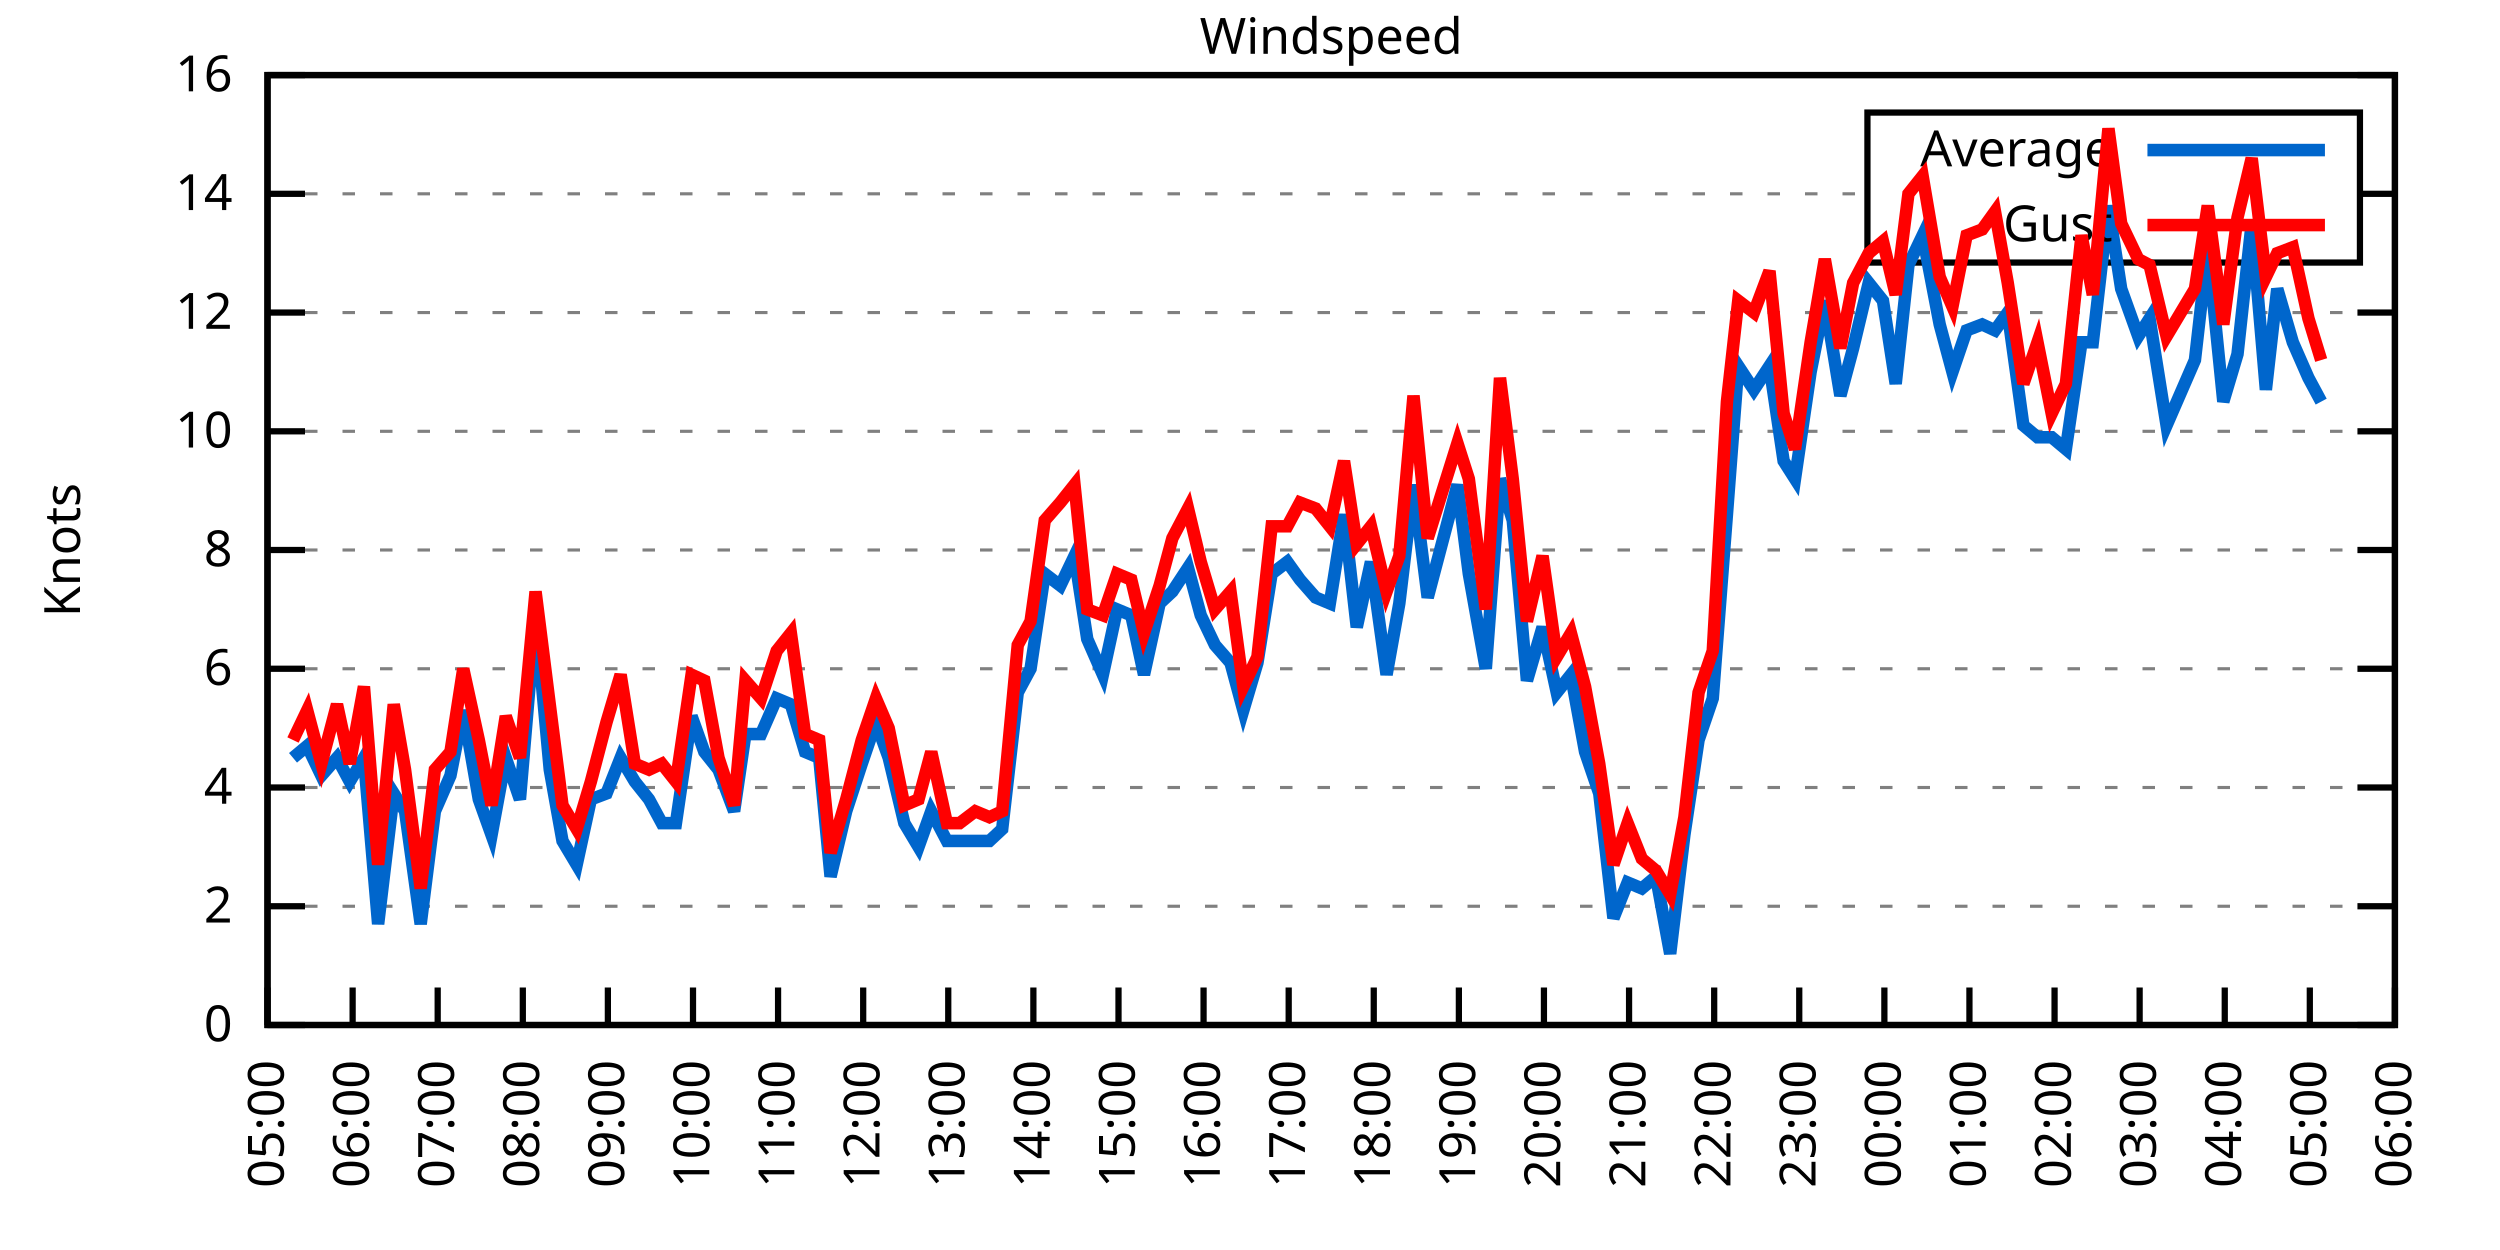
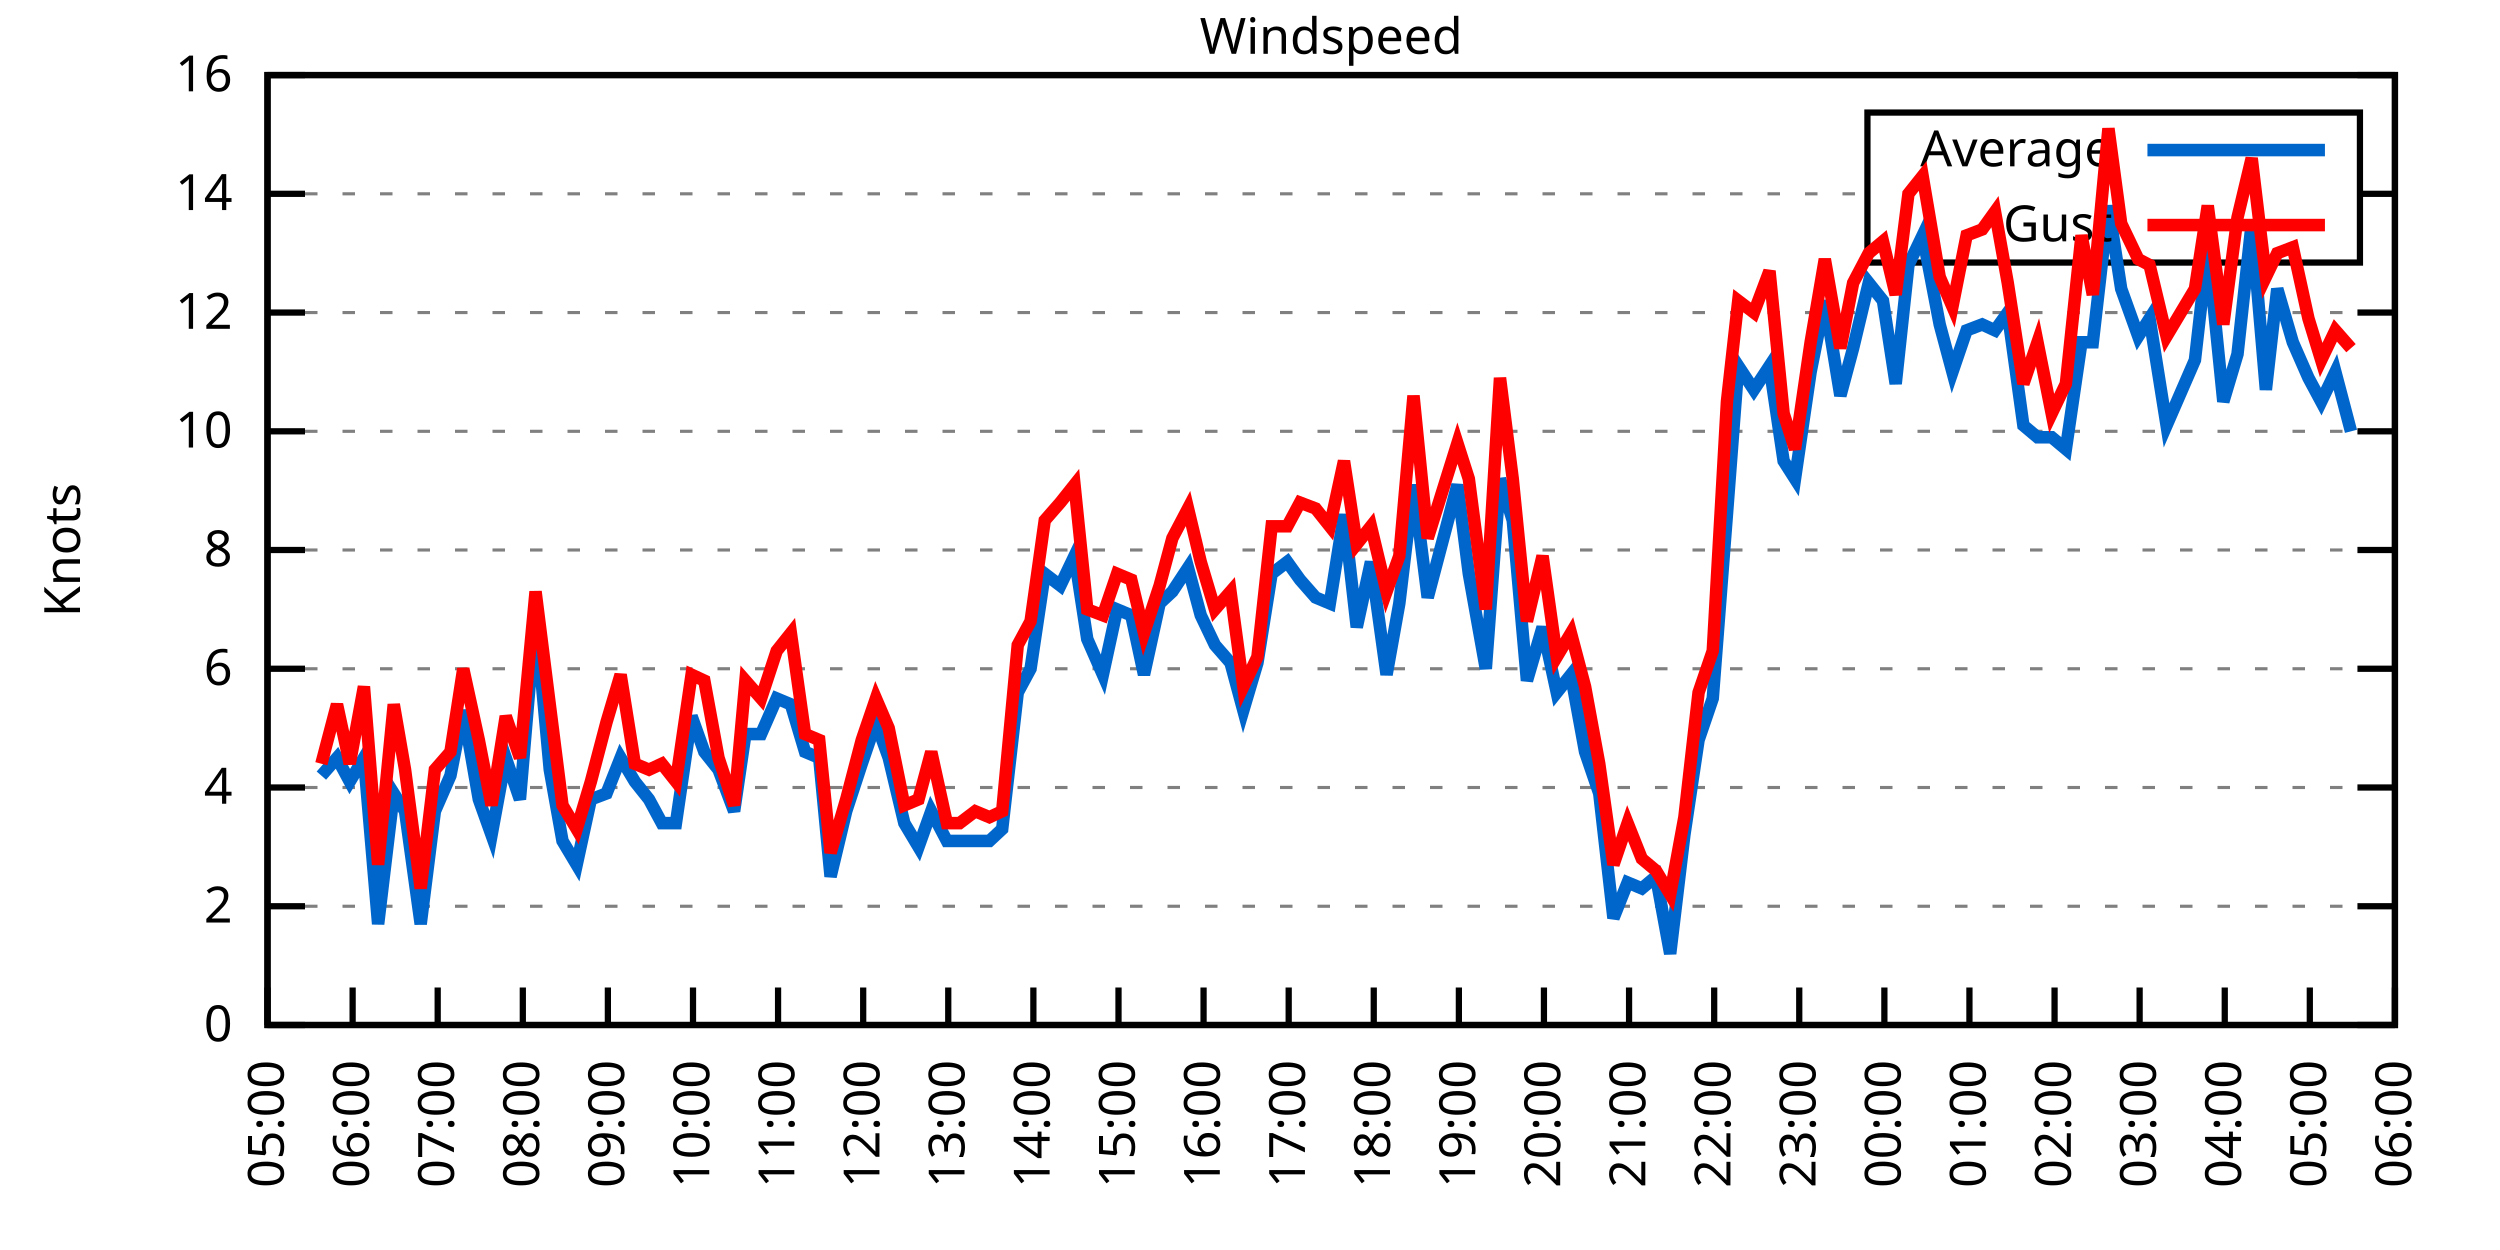
<svg xmlns="http://www.w3.org/2000/svg" xmlns:xlink="http://www.w3.org/1999/xlink" width="400" height="200" viewBox="0 0 400 200">
  <g id="gnuplot_canvas">
    <rect x="0" y="0" width="400" height="200" fill="none" />
    <defs>
      <circle id="gpDot" r="0.5" stroke-width="0.5" stroke="currentColor" />
      <path id="gpPt0" stroke-width="0.333" stroke="currentColor" d="M-1,0 h2 M0,-1 v2" />
      <path id="gpPt1" stroke-width="0.333" stroke="currentColor" d="M-1,-1 L1,1 M1,-1 L-1,1" />
      <path id="gpPt2" stroke-width="0.333" stroke="currentColor" d="M-1,0 L1,0 M0,-1 L0,1 M-1,-1 L1,1 M-1,1 L1,-1" />
      <rect id="gpPt3" stroke-width="0.333" stroke="currentColor" x="-1" y="-1" width="2" height="2" />
      <rect id="gpPt4" stroke-width="0.333" stroke="currentColor" fill="currentColor" x="-1" y="-1" width="2" height="2" />
      <circle id="gpPt5" stroke-width="0.333" stroke="currentColor" cx="0" cy="0" r="1" />
      <use xlink:href="#gpPt5" id="gpPt6" fill="currentColor" stroke="none" />
      <path id="gpPt7" stroke-width="0.333" stroke="currentColor" d="M0,-1.33 L-1.33,0.67 L1.33,0.67 z" />
      <use xlink:href="#gpPt7" id="gpPt8" fill="currentColor" stroke="none" />
      <use xlink:href="#gpPt7" id="gpPt9" stroke="currentColor" transform="rotate(180)" />
      <use xlink:href="#gpPt9" id="gpPt10" fill="currentColor" stroke="none" />
      <use xlink:href="#gpPt3" id="gpPt11" stroke="currentColor" transform="rotate(45)" />
      <use xlink:href="#gpPt11" id="gpPt12" fill="currentColor" stroke="none" />
      <path id="gpPt13" stroke-width="0.333" stroke="currentColor" d="M0,1.330 L1.265,0.411 L0.782,-1.067 L-0.782,-1.076 L-1.265,0.411 z" />
      <use xlink:href="#gpPt13" id="gpPt14" fill="currentColor" stroke="none" />
      <filter id="textbox" filterUnits="objectBoundingBox" x="0" y="0" height="1" width="1">
        <feFlood flood-color="white" flood-opacity="1" result="bgnd" />
        <feComposite in="SourceGraphic" in2="bgnd" operator="atop" />
      </filter>
      <filter id="greybox" filterUnits="objectBoundingBox" x="0" y="0" height="1" width="1">
        <feFlood flood-color="lightgrey" flood-opacity="1" result="grey" />
        <feComposite in="SourceGraphic" in2="grey" operator="atop" />
      </filter>
    </defs>
    <g fill="none" color="white" stroke="currentColor" stroke-width="1.00" stroke-linecap="butt" stroke-linejoin="miter">
</g>
    <g fill="none" color="black" stroke="currentColor" stroke-width="1.00" stroke-linecap="butt" stroke-linejoin="miter">
      <g stroke="none" shape-rendering="crispEdges">
        <polygon fill="rgb(255, 255, 255)" points="42.80,164.00 383.18,164.00 383.18,12.02 42.80,12.02 " />
      </g>
    </g>
    <g fill="none" color="black" stroke="currentColor" stroke-width="1.00" stroke-linecap="butt" stroke-linejoin="miter">
</g>
    <g fill="none" color="black" stroke="black" stroke-width="0.50" stroke-linecap="butt" stroke-linejoin="miter">
</g>
    <g fill="none" color="gray" stroke="currentColor" stroke-width="0.50" stroke-linecap="butt" stroke-linejoin="miter">
      <path stroke="gray" stroke-dasharray="2,4" class="gridline" d="M42.80,164.00 L383.19,164.00  " />
    </g>
    <g fill="none" color="gray" stroke="gray" stroke-width="1.00" stroke-linecap="butt" stroke-linejoin="miter">
</g>
    <g fill="none" color="black" stroke="currentColor" stroke-width="1.00" stroke-linecap="butt" stroke-linejoin="miter">
      <path stroke="black" d="M42.80,164.00 L48.80,164.00 M383.19,164.00 L377.19,164.00  " />
      <g transform="translate(37.20,166.60)" stroke="none" fill="black" font-family="Sans" font-size="8.00" text-anchor="end">
        <text>
          <tspan font-family="Sans"> 0</tspan>
        </text>
      </g>
    </g>
    <g fill="none" color="black" stroke="currentColor" stroke-width="1.00" stroke-linecap="butt" stroke-linejoin="miter">
</g>
    <g fill="none" color="black" stroke="black" stroke-width="0.50" stroke-linecap="butt" stroke-linejoin="miter">
</g>
    <g fill="none" color="gray" stroke="currentColor" stroke-width="0.50" stroke-linecap="butt" stroke-linejoin="miter">
      <path stroke="gray" stroke-dasharray="2,4" class="gridline" d="M42.80,145.00 L383.19,145.00  " />
    </g>
    <g fill="none" color="gray" stroke="gray" stroke-width="1.00" stroke-linecap="butt" stroke-linejoin="miter">
</g>
    <g fill="none" color="black" stroke="currentColor" stroke-width="1.00" stroke-linecap="butt" stroke-linejoin="miter">
      <path stroke="black" d="M42.80,145.00 L48.80,145.00 M383.19,145.00 L377.19,145.00  " />
      <g transform="translate(37.20,147.60)" stroke="none" fill="black" font-family="Sans" font-size="8.00" text-anchor="end">
        <text>
          <tspan font-family="Sans"> 2</tspan>
        </text>
      </g>
    </g>
    <g fill="none" color="black" stroke="currentColor" stroke-width="1.00" stroke-linecap="butt" stroke-linejoin="miter">
</g>
    <g fill="none" color="black" stroke="black" stroke-width="0.50" stroke-linecap="butt" stroke-linejoin="miter">
</g>
    <g fill="none" color="gray" stroke="currentColor" stroke-width="0.50" stroke-linecap="butt" stroke-linejoin="miter">
      <path stroke="gray" stroke-dasharray="2,4" class="gridline" d="M42.80,126.00 L383.19,126.00  " />
    </g>
    <g fill="none" color="gray" stroke="gray" stroke-width="1.00" stroke-linecap="butt" stroke-linejoin="miter">
</g>
    <g fill="none" color="black" stroke="currentColor" stroke-width="1.00" stroke-linecap="butt" stroke-linejoin="miter">
      <path stroke="black" d="M42.80,126.00 L48.80,126.00 M383.19,126.00 L377.19,126.00  " />
      <g transform="translate(37.20,128.60)" stroke="none" fill="black" font-family="Sans" font-size="8.00" text-anchor="end">
        <text>
          <tspan font-family="Sans"> 4</tspan>
        </text>
      </g>
    </g>
    <g fill="none" color="black" stroke="currentColor" stroke-width="1.00" stroke-linecap="butt" stroke-linejoin="miter">
</g>
    <g fill="none" color="black" stroke="black" stroke-width="0.50" stroke-linecap="butt" stroke-linejoin="miter">
</g>
    <g fill="none" color="gray" stroke="currentColor" stroke-width="0.50" stroke-linecap="butt" stroke-linejoin="miter">
      <path stroke="gray" stroke-dasharray="2,4" class="gridline" d="M42.80,107.00 L383.19,107.00  " />
    </g>
    <g fill="none" color="gray" stroke="gray" stroke-width="1.00" stroke-linecap="butt" stroke-linejoin="miter">
</g>
    <g fill="none" color="black" stroke="currentColor" stroke-width="1.00" stroke-linecap="butt" stroke-linejoin="miter">
      <path stroke="black" d="M42.80,107.00 L48.80,107.00 M383.19,107.00 L377.19,107.00  " />
      <g transform="translate(37.20,109.60)" stroke="none" fill="black" font-family="Sans" font-size="8.00" text-anchor="end">
        <text>
          <tspan font-family="Sans"> 6</tspan>
        </text>
      </g>
    </g>
    <g fill="none" color="black" stroke="currentColor" stroke-width="1.00" stroke-linecap="butt" stroke-linejoin="miter">
</g>
    <g fill="none" color="black" stroke="black" stroke-width="0.50" stroke-linecap="butt" stroke-linejoin="miter">
</g>
    <g fill="none" color="gray" stroke="currentColor" stroke-width="0.50" stroke-linecap="butt" stroke-linejoin="miter">
      <path stroke="gray" stroke-dasharray="2,4" class="gridline" d="M42.80,88.00 L383.19,88.00  " />
    </g>
    <g fill="none" color="gray" stroke="gray" stroke-width="1.00" stroke-linecap="butt" stroke-linejoin="miter">
</g>
    <g fill="none" color="black" stroke="currentColor" stroke-width="1.00" stroke-linecap="butt" stroke-linejoin="miter">
      <path stroke="black" d="M42.80,88.00 L48.80,88.00 M383.19,88.00 L377.19,88.00  " />
      <g transform="translate(37.20,90.60)" stroke="none" fill="black" font-family="Sans" font-size="8.00" text-anchor="end">
        <text>
          <tspan font-family="Sans"> 8</tspan>
        </text>
      </g>
    </g>
    <g fill="none" color="black" stroke="currentColor" stroke-width="1.00" stroke-linecap="butt" stroke-linejoin="miter">
</g>
    <g fill="none" color="black" stroke="black" stroke-width="0.50" stroke-linecap="butt" stroke-linejoin="miter">
</g>
    <g fill="none" color="gray" stroke="currentColor" stroke-width="0.50" stroke-linecap="butt" stroke-linejoin="miter">
      <path stroke="gray" stroke-dasharray="2,4" class="gridline" d="M42.80,69.01 L383.19,69.01  " />
    </g>
    <g fill="none" color="gray" stroke="gray" stroke-width="1.00" stroke-linecap="butt" stroke-linejoin="miter">
</g>
    <g fill="none" color="black" stroke="currentColor" stroke-width="1.00" stroke-linecap="butt" stroke-linejoin="miter">
      <path stroke="black" d="M42.80,69.01 L48.80,69.01 M383.19,69.01 L377.19,69.01  " />
      <g transform="translate(37.20,71.61)" stroke="none" fill="black" font-family="Sans" font-size="8.00" text-anchor="end">
        <text>
          <tspan font-family="Sans"> 10</tspan>
        </text>
      </g>
    </g>
    <g fill="none" color="black" stroke="currentColor" stroke-width="1.00" stroke-linecap="butt" stroke-linejoin="miter">
</g>
    <g fill="none" color="black" stroke="black" stroke-width="0.50" stroke-linecap="butt" stroke-linejoin="miter">
</g>
    <g fill="none" color="gray" stroke="currentColor" stroke-width="0.50" stroke-linecap="butt" stroke-linejoin="miter">
      <path stroke="gray" stroke-dasharray="2,4" class="gridline" d="M42.80,50.01 L383.19,50.01  " />
    </g>
    <g fill="none" color="gray" stroke="gray" stroke-width="1.00" stroke-linecap="butt" stroke-linejoin="miter">
</g>
    <g fill="none" color="black" stroke="currentColor" stroke-width="1.00" stroke-linecap="butt" stroke-linejoin="miter">
      <path stroke="black" d="M42.80,50.01 L48.80,50.01 M383.19,50.01 L377.19,50.01  " />
      <g transform="translate(37.20,52.61)" stroke="none" fill="black" font-family="Sans" font-size="8.00" text-anchor="end">
        <text>
          <tspan font-family="Sans"> 12</tspan>
        </text>
      </g>
    </g>
    <g fill="none" color="black" stroke="currentColor" stroke-width="1.00" stroke-linecap="butt" stroke-linejoin="miter">
</g>
    <g fill="none" color="black" stroke="black" stroke-width="0.50" stroke-linecap="butt" stroke-linejoin="miter">
</g>
    <g fill="none" color="gray" stroke="currentColor" stroke-width="0.50" stroke-linecap="butt" stroke-linejoin="miter">
      <path stroke="gray" stroke-dasharray="2,4" class="gridline" d="M42.80,31.01 L298.79,31.01 M377.59,31.01 L383.19,31.01  " />
    </g>
    <g fill="none" color="gray" stroke="gray" stroke-width="1.00" stroke-linecap="butt" stroke-linejoin="miter">
</g>
    <g fill="none" color="black" stroke="currentColor" stroke-width="1.00" stroke-linecap="butt" stroke-linejoin="miter">
      <path stroke="black" d="M42.80,31.01 L48.80,31.01 M383.19,31.01 L377.19,31.01  " />
      <g transform="translate(37.20,33.61)" stroke="none" fill="black" font-family="Sans" font-size="8.00" text-anchor="end">
        <text>
          <tspan font-family="Sans"> 14</tspan>
        </text>
      </g>
    </g>
    <g fill="none" color="black" stroke="currentColor" stroke-width="1.00" stroke-linecap="butt" stroke-linejoin="miter">
</g>
    <g fill="none" color="black" stroke="black" stroke-width="0.50" stroke-linecap="butt" stroke-linejoin="miter">
</g>
    <g fill="none" color="gray" stroke="currentColor" stroke-width="0.50" stroke-linecap="butt" stroke-linejoin="miter">
      <path stroke="gray" stroke-dasharray="2,4" class="gridline" d="M42.80,12.01 L383.19,12.01  " />
    </g>
    <g fill="none" color="gray" stroke="gray" stroke-width="1.00" stroke-linecap="butt" stroke-linejoin="miter">
</g>
    <g fill="none" color="black" stroke="currentColor" stroke-width="1.00" stroke-linecap="butt" stroke-linejoin="miter">
      <path stroke="black" d="M42.80,12.01 L48.80,12.01 M383.19,12.01 L377.19,12.01  " />
      <g transform="translate(37.20,14.61)" stroke="none" fill="black" font-family="Sans" font-size="8.00" text-anchor="end">
        <text>
          <tspan font-family="Sans"> 16</tspan>
        </text>
      </g>
    </g>
    <g fill="none" color="black" stroke="currentColor" stroke-width="1.00" stroke-linecap="butt" stroke-linejoin="miter">
      <path stroke="black" d="M42.80,164.00 L42.80,158.00  " />
      <g transform="translate(45.40,169.60) rotate(270.00)" stroke="none" fill="black" font-family="Sans" font-size="8.00" text-anchor="end">
        <text>
          <tspan font-family="Sans">05:00</tspan>
        </text>
      </g>
    </g>
    <g fill="none" color="black" stroke="currentColor" stroke-width="1.00" stroke-linecap="butt" stroke-linejoin="miter">
      <path stroke="black" d="M56.42,164.00 L56.42,158.00  " />
      <g transform="translate(59.02,169.60) rotate(270.00)" stroke="none" fill="black" font-family="Sans" font-size="8.00" text-anchor="end">
        <text>
          <tspan font-family="Sans">06:00</tspan>
        </text>
      </g>
    </g>
    <g fill="none" color="black" stroke="currentColor" stroke-width="1.00" stroke-linecap="butt" stroke-linejoin="miter">
      <path stroke="black" d="M70.03,164.00 L70.03,158.00  " />
      <g transform="translate(72.63,169.60) rotate(270.00)" stroke="none" fill="black" font-family="Sans" font-size="8.00" text-anchor="end">
        <text>
          <tspan font-family="Sans">07:00</tspan>
        </text>
      </g>
    </g>
    <g fill="none" color="black" stroke="currentColor" stroke-width="1.00" stroke-linecap="butt" stroke-linejoin="miter">
      <path stroke="black" d="M83.65,164.00 L83.65,158.00  " />
      <g transform="translate(86.25,169.60) rotate(270.00)" stroke="none" fill="black" font-family="Sans" font-size="8.00" text-anchor="end">
        <text>
          <tspan font-family="Sans">08:00</tspan>
        </text>
      </g>
    </g>
    <g fill="none" color="black" stroke="currentColor" stroke-width="1.00" stroke-linecap="butt" stroke-linejoin="miter">
      <path stroke="black" d="M97.26,164.00 L97.26,158.00  " />
      <g transform="translate(99.86,169.60) rotate(270.00)" stroke="none" fill="black" font-family="Sans" font-size="8.00" text-anchor="end">
        <text>
          <tspan font-family="Sans">09:00</tspan>
        </text>
      </g>
    </g>
    <g fill="none" color="black" stroke="currentColor" stroke-width="1.00" stroke-linecap="butt" stroke-linejoin="miter">
      <path stroke="black" d="M110.88,164.00 L110.88,158.00  " />
      <g transform="translate(113.48,169.60) rotate(270.00)" stroke="none" fill="black" font-family="Sans" font-size="8.00" text-anchor="end">
        <text>
          <tspan font-family="Sans">10:00</tspan>
        </text>
      </g>
    </g>
    <g fill="none" color="black" stroke="currentColor" stroke-width="1.00" stroke-linecap="butt" stroke-linejoin="miter">
      <path stroke="black" d="M124.49,164.00 L124.49,158.00  " />
      <g transform="translate(127.09,169.60) rotate(270.00)" stroke="none" fill="black" font-family="Sans" font-size="8.00" text-anchor="end">
        <text>
          <tspan font-family="Sans">11:00</tspan>
        </text>
      </g>
    </g>
    <g fill="none" color="black" stroke="currentColor" stroke-width="1.00" stroke-linecap="butt" stroke-linejoin="miter">
      <path stroke="black" d="M138.11,164.00 L138.11,158.00  " />
      <g transform="translate(140.71,169.60) rotate(270.00)" stroke="none" fill="black" font-family="Sans" font-size="8.00" text-anchor="end">
        <text>
          <tspan font-family="Sans">12:00</tspan>
        </text>
      </g>
    </g>
    <g fill="none" color="black" stroke="currentColor" stroke-width="1.00" stroke-linecap="butt" stroke-linejoin="miter">
      <path stroke="black" d="M151.72,164.00 L151.72,158.00  " />
      <g transform="translate(154.32,169.60) rotate(270.00)" stroke="none" fill="black" font-family="Sans" font-size="8.00" text-anchor="end">
        <text>
          <tspan font-family="Sans">13:00</tspan>
        </text>
      </g>
    </g>
    <g fill="none" color="black" stroke="currentColor" stroke-width="1.00" stroke-linecap="butt" stroke-linejoin="miter">
      <path stroke="black" d="M165.34,164.00 L165.34,158.00  " />
      <g transform="translate(167.94,169.60) rotate(270.00)" stroke="none" fill="black" font-family="Sans" font-size="8.00" text-anchor="end">
        <text>
          <tspan font-family="Sans">14:00</tspan>
        </text>
      </g>
    </g>
    <g fill="none" color="black" stroke="currentColor" stroke-width="1.00" stroke-linecap="butt" stroke-linejoin="miter">
      <path stroke="black" d="M178.96,164.00 L178.96,158.00  " />
      <g transform="translate(181.56,169.60) rotate(270.00)" stroke="none" fill="black" font-family="Sans" font-size="8.00" text-anchor="end">
        <text>
          <tspan font-family="Sans">15:00</tspan>
        </text>
      </g>
    </g>
    <g fill="none" color="black" stroke="currentColor" stroke-width="1.00" stroke-linecap="butt" stroke-linejoin="miter">
      <path stroke="black" d="M192.57,164.00 L192.57,158.00  " />
      <g transform="translate(195.17,169.60) rotate(270.00)" stroke="none" fill="black" font-family="Sans" font-size="8.00" text-anchor="end">
        <text>
          <tspan font-family="Sans">16:00</tspan>
        </text>
      </g>
    </g>
    <g fill="none" color="black" stroke="currentColor" stroke-width="1.00" stroke-linecap="butt" stroke-linejoin="miter">
      <path stroke="black" d="M206.19,164.00 L206.19,158.00  " />
      <g transform="translate(208.79,169.60) rotate(270.00)" stroke="none" fill="black" font-family="Sans" font-size="8.00" text-anchor="end">
        <text>
          <tspan font-family="Sans">17:00</tspan>
        </text>
      </g>
    </g>
    <g fill="none" color="black" stroke="currentColor" stroke-width="1.00" stroke-linecap="butt" stroke-linejoin="miter">
      <path stroke="black" d="M219.80,164.00 L219.80,158.00  " />
      <g transform="translate(222.40,169.60) rotate(270.00)" stroke="none" fill="black" font-family="Sans" font-size="8.00" text-anchor="end">
        <text>
          <tspan font-family="Sans">18:00</tspan>
        </text>
      </g>
    </g>
    <g fill="none" color="black" stroke="currentColor" stroke-width="1.00" stroke-linecap="butt" stroke-linejoin="miter">
      <path stroke="black" d="M233.42,164.00 L233.42,158.00  " />
      <g transform="translate(236.02,169.60) rotate(270.00)" stroke="none" fill="black" font-family="Sans" font-size="8.00" text-anchor="end">
        <text>
          <tspan font-family="Sans">19:00</tspan>
        </text>
      </g>
    </g>
    <g fill="none" color="black" stroke="currentColor" stroke-width="1.00" stroke-linecap="butt" stroke-linejoin="miter">
      <path stroke="black" d="M247.03,164.00 L247.03,158.00  " />
      <g transform="translate(249.63,169.60) rotate(270.00)" stroke="none" fill="black" font-family="Sans" font-size="8.00" text-anchor="end">
        <text>
          <tspan font-family="Sans">20:00</tspan>
        </text>
      </g>
    </g>
    <g fill="none" color="black" stroke="currentColor" stroke-width="1.00" stroke-linecap="butt" stroke-linejoin="miter">
      <path stroke="black" d="M260.65,164.00 L260.65,158.00  " />
      <g transform="translate(263.25,169.60) rotate(270.00)" stroke="none" fill="black" font-family="Sans" font-size="8.00" text-anchor="end">
        <text>
          <tspan font-family="Sans">21:00</tspan>
        </text>
      </g>
    </g>
    <g fill="none" color="black" stroke="currentColor" stroke-width="1.00" stroke-linecap="butt" stroke-linejoin="miter">
      <path stroke="black" d="M274.27,164.00 L274.27,158.00  " />
      <g transform="translate(276.87,169.60) rotate(270.00)" stroke="none" fill="black" font-family="Sans" font-size="8.00" text-anchor="end">
        <text>
          <tspan font-family="Sans">22:00</tspan>
        </text>
      </g>
    </g>
    <g fill="none" color="black" stroke="currentColor" stroke-width="1.00" stroke-linecap="butt" stroke-linejoin="miter">
      <path stroke="black" d="M287.88,164.00 L287.88,158.00  " />
      <g transform="translate(290.48,169.60) rotate(270.00)" stroke="none" fill="black" font-family="Sans" font-size="8.00" text-anchor="end">
        <text>
          <tspan font-family="Sans">23:00</tspan>
        </text>
      </g>
    </g>
    <g fill="none" color="black" stroke="currentColor" stroke-width="1.00" stroke-linecap="butt" stroke-linejoin="miter">
      <path stroke="black" d="M301.50,164.00 L301.50,158.00  " />
      <g transform="translate(304.10,169.60) rotate(270.00)" stroke="none" fill="black" font-family="Sans" font-size="8.00" text-anchor="end">
        <text>
          <tspan font-family="Sans">00:00</tspan>
        </text>
      </g>
    </g>
    <g fill="none" color="black" stroke="currentColor" stroke-width="1.00" stroke-linecap="butt" stroke-linejoin="miter">
      <path stroke="black" d="M315.11,164.00 L315.11,158.00  " />
      <g transform="translate(317.71,169.60) rotate(270.00)" stroke="none" fill="black" font-family="Sans" font-size="8.00" text-anchor="end">
        <text>
          <tspan font-family="Sans">01:00</tspan>
        </text>
      </g>
    </g>
    <g fill="none" color="black" stroke="currentColor" stroke-width="1.00" stroke-linecap="butt" stroke-linejoin="miter">
      <path stroke="black" d="M328.73,164.00 L328.73,158.00  " />
      <g transform="translate(331.33,169.60) rotate(270.00)" stroke="none" fill="black" font-family="Sans" font-size="8.00" text-anchor="end">
        <text>
          <tspan font-family="Sans">02:00</tspan>
        </text>
      </g>
    </g>
    <g fill="none" color="black" stroke="currentColor" stroke-width="1.00" stroke-linecap="butt" stroke-linejoin="miter">
      <path stroke="black" d="M342.34,164.00 L342.34,158.00  " />
      <g transform="translate(344.94,169.60) rotate(270.00)" stroke="none" fill="black" font-family="Sans" font-size="8.00" text-anchor="end">
        <text>
          <tspan font-family="Sans">03:00</tspan>
        </text>
      </g>
    </g>
    <g fill="none" color="black" stroke="currentColor" stroke-width="1.00" stroke-linecap="butt" stroke-linejoin="miter">
      <path stroke="black" d="M355.96,164.00 L355.96,158.00  " />
      <g transform="translate(358.56,169.60) rotate(270.00)" stroke="none" fill="black" font-family="Sans" font-size="8.00" text-anchor="end">
        <text>
          <tspan font-family="Sans">04:00</tspan>
        </text>
      </g>
    </g>
    <g fill="none" color="black" stroke="currentColor" stroke-width="1.00" stroke-linecap="butt" stroke-linejoin="miter">
      <path stroke="black" d="M369.57,164.00 L369.57,158.00  " />
      <g transform="translate(372.17,169.60) rotate(270.00)" stroke="none" fill="black" font-family="Sans" font-size="8.00" text-anchor="end">
        <text>
          <tspan font-family="Sans">05:00</tspan>
        </text>
      </g>
    </g>
    <g fill="none" color="black" stroke="currentColor" stroke-width="1.00" stroke-linecap="butt" stroke-linejoin="miter">
      <path stroke="black" d="M383.19,164.00 L383.19,158.00  " />
      <g transform="translate(385.79,169.60) rotate(270.00)" stroke="none" fill="black" font-family="Sans" font-size="8.00" text-anchor="end">
        <text>
          <tspan font-family="Sans">06:00</tspan>
        </text>
      </g>
    </g>
    <g fill="none" color="black" stroke="currentColor" stroke-width="1.00" stroke-linecap="butt" stroke-linejoin="miter">
</g>
    <g fill="none" color="black" stroke="currentColor" stroke-width="1.00" stroke-linecap="butt" stroke-linejoin="miter">
      <path stroke="black" d="M42.80,12.01 L42.80,164.00 L383.19,164.00 L383.19,12.01 L42.80,12.01 Z  " />
    </g>
    <g fill="none" color="black" stroke="currentColor" stroke-width="1.00" stroke-linecap="butt" stroke-linejoin="miter">
</g>
    <g fill="none" color="black" stroke="currentColor" stroke-width="1.00" stroke-linecap="butt" stroke-linejoin="miter">
      <path stroke="black" d="M298.79,42.01 L298.79,18.01 L377.59,18.01 L377.59,42.01 L298.79,42.01 Z  " />
    </g>
    <g id="Windspeed_plot_1">
      <g fill="none" color="white" stroke="black" stroke-width="2.00" stroke-linecap="butt" stroke-linejoin="miter">
</g>
      <g fill="none" color="black" stroke="currentColor" stroke-width="2.00" stroke-linecap="butt" stroke-linejoin="miter">
        <g transform="translate(337.99,26.61)" stroke="none" fill="black" font-family="Sans" font-size="8.00" text-anchor="end">
          <text>
            <tspan font-family="Sans">Average</tspan>
          </text>
        </g>
      </g>
      <g fill="none" color="black" stroke="currentColor" stroke-width="2.00" stroke-linecap="butt" stroke-linejoin="miter">
-         <path stroke="rgb(  0, 102, 204)" d="M343.59,24.01 L371.99,24.01 M46.88,121.25 L49.15,119.35 L51.42,124.10 L53.92,121.25 L55.96,125.05 L58.23,121.25   L60.50,147.85 L63.00,126.95 L64.81,129.80 L67.31,147.85 L69.58,129.80 L72.07,124.10 L74.12,113.65 L76.61,127.90   L78.65,133.60 L80.92,121.25 L83.19,127.90 L85.69,98.45 L87.96,123.15 L90.00,134.55 L92.27,138.35 L94.54,127.90   L97.04,126.95 L99.30,121.25 L101.57,125.05 L103.84,127.90 L105.89,131.70 L108.15,131.70 L110.65,114.60 L112.69,120.30   L114.96,123.15 L117.46,129.80 L119.27,117.45 L121.77,117.45 L124.27,111.75 L126.54,112.70 L128.81,120.30 L131.07,121.25   L132.89,140.25 L135.39,129.80 L137.88,122.20 L140.15,115.55 L142.19,121.25 L144.69,131.70 L146.96,135.50 L149.00,129.80   L151.50,134.55 L153.54,134.55 L156.04,134.55 L158.31,134.55 L160.35,132.65 L162.84,110.80 L164.89,107.00 L167.16,91.80   L169.65,93.70 L171.92,88.95 L173.96,102.25 L176.46,107.95 L178.73,97.50 L181.00,98.45 L183.04,107.95 L185.54,96.55   L187.58,94.65 L190.08,90.85 L192.12,98.45 L194.39,103.20 L196.88,106.05 L198.93,113.65 L201.19,106.05 L203.46,91.80   L205.96,89.90 L208.00,92.75 L210.50,95.60 L212.77,96.55 L215.04,82.31 L217.08,100.35 L219.35,89.90 L221.85,107.95   L223.89,96.55 L226.16,77.56 L228.43,95.60 L233.19,77.56 L235.01,91.80 L237.73,107.00 L240.00,76.61 L242.04,83.26   L244.31,108.90 L246.81,100.35 L249.08,110.80 L251.35,107.95 L253.61,120.30 L255.88,126.95 L258.15,146.90 L260.42,141.20   L262.69,142.15 L264.96,140.25 L267.23,152.60 L269.50,133.60 L271.77,118.40 L274.04,111.75 L276.31,82.31 L278.12,58.56   L280.62,62.36 L283.12,58.56 L285.38,73.76 L287.20,76.61 L289.70,59.51 L291.97,48.11 L294.46,63.31 L296.50,55.71   L299.00,45.26 L301.27,48.11 L303.31,61.41 L305.35,42.41 L307.62,37.66 L310.35,51.91 L312.39,59.51 L314.66,52.86   L317.15,51.91 L319.20,52.86 L321.24,50.01 L323.74,68.06 L326.00,69.96 L328.27,69.96 L330.54,71.86 L333.04,54.76   L334.85,54.76 L337.35,32.91 L339.39,46.21 L342.12,53.81 L343.93,50.96 L346.65,68.06 L351.19,57.61 L353.24,39.56   L355.73,64.26 L358.00,56.66 L360.27,35.76 L362.54,62.36 L364.36,46.21 L366.85,54.76 L369.35,60.46 L371.39,64.26    " />
+         <path stroke="rgb(  0, 102, 204)" d="M343.59,24.01 L371.99,24.01 M51.42,124.10 L53.92,121.25 L55.96,125.05 L58.23,121.25 L60.50,147.85 L63.00,126.95   L64.81,129.80 L67.31,147.85 L69.58,129.80 L72.07,124.10 L74.12,113.65 L76.61,127.90 L78.65,133.60 L80.92,121.25   L83.19,127.90 L85.69,98.45 L87.96,123.15 L90.00,134.55 L92.27,138.35 L94.54,127.90 L97.04,126.95 L99.30,121.25   L101.57,125.05 L103.84,127.90 L105.89,131.70 L108.15,131.70 L110.65,114.60 L112.69,120.30 L114.96,123.15 L117.46,129.80   L119.27,117.45 L121.77,117.45 L124.27,111.75 L126.54,112.70 L128.81,120.30 L131.07,121.25 L132.89,140.25 L135.39,129.80   L137.88,122.20 L140.15,115.55 L142.19,121.25 L144.69,131.70 L146.96,135.50 L149.00,129.80 L151.50,134.55 L153.54,134.55   L156.04,134.55 L158.31,134.55 L160.35,132.65 L162.84,110.80 L164.89,107.00 L167.16,91.80 L169.65,93.70 L171.92,88.95   L173.96,102.25 L176.46,107.95 L178.73,97.50 L181.00,98.45 L183.04,107.95 L185.54,96.55 L187.58,94.65 L190.08,90.85   L192.12,98.45 L194.39,103.20 L196.88,106.05 L198.93,113.65 L201.19,106.05 L203.46,91.80 L205.96,89.90 L208.00,92.75   L210.50,95.60 L212.77,96.55 L215.04,82.31 L217.08,100.35 L219.35,89.90 L221.85,107.95 L223.89,96.55 L226.16,77.56   L228.43,95.60 L233.19,77.56 L235.01,91.80 L237.73,107.00 L240.00,76.61 L242.04,83.26 L244.31,108.90 L246.81,100.35   L249.08,110.80 L251.35,107.95 L253.61,120.30 L255.88,126.95 L258.15,146.90 L260.42,141.20 L262.69,142.15 L264.96,140.25   L267.23,152.60 L269.50,133.60 L271.77,118.40 L274.04,111.75 L276.31,82.31 L278.12,58.56 L280.62,62.36 L283.12,58.56   L285.38,73.76 L287.20,76.61 L289.70,59.51 L291.97,48.11 L294.46,63.31 L296.50,55.71 L299.00,45.26 L301.27,48.11   L303.31,61.41 L305.35,42.41 L307.62,37.66 L310.35,51.91 L312.39,59.51 L314.66,52.86 L317.15,51.91 L319.20,52.86   L321.24,50.01 L323.74,68.06 L326.00,69.96 L328.27,69.96 L330.54,71.86 L333.04,54.76 L334.85,54.76 L337.35,32.91   L339.39,46.21 L342.12,53.81 L343.93,50.96 L346.65,68.06 L351.19,57.61 L353.24,39.56 L355.73,64.26 L358.00,56.66   L360.27,35.76 L362.54,62.36 L364.36,46.21 L366.85,54.76 L369.35,60.46 L371.39,64.26 L373.66,59.51 L376.16,69.01    " />
      </g>
    </g>
    <g id="Windspeed_plot_2">
      <g fill="none" color="black" stroke="currentColor" stroke-width="2.00" stroke-linecap="butt" stroke-linejoin="miter">
        <g transform="translate(337.99,38.61)" stroke="none" fill="black" font-family="Sans" font-size="8.00" text-anchor="end">
          <text>
            <tspan font-family="Sans">Gust</tspan>
          </text>
        </g>
      </g>
      <g fill="none" color="black" stroke="currentColor" stroke-width="2.00" stroke-linecap="butt" stroke-linejoin="miter">
-         <path stroke="rgb(255,   0,   0)" d="M343.59,36.01 L371.99,36.01 M46.88,118.40 L49.15,113.65 L51.42,122.20 L53.92,112.70 L55.96,122.20 L58.23,109.85   L60.50,138.35 L63.00,112.70 L64.81,123.15 L67.31,142.15 L69.58,123.15 L72.07,120.30 L74.12,107.00 L76.61,118.40   L78.65,128.85 L80.92,114.60 L83.19,121.25 L85.69,94.65 L87.96,112.70 L90.00,128.85 L92.27,132.65 L94.54,125.05   L97.04,115.55 L99.30,107.95 L101.57,122.20 L103.84,123.15 L105.89,122.20 L108.15,125.05 L110.65,107.95 L112.69,108.90   L114.96,121.25 L117.46,128.85 L119.27,108.90 L121.77,111.75 L124.27,104.15 L126.54,101.30 L128.81,117.45 L131.07,118.40   L132.89,136.45 L135.39,127.90 L137.88,118.40 L140.15,111.75 L142.19,116.50 L144.69,128.85 L146.96,127.90 L149.00,120.30   L151.50,131.70 L153.54,131.70 L156.04,129.80 L158.31,130.75 L160.35,129.80 L162.84,103.20 L164.89,99.40 L167.16,83.26   L169.65,80.41 L171.92,77.56 L173.96,97.50 L176.46,98.45 L178.73,91.80 L181.00,92.75 L183.04,101.30 L185.54,93.70   L187.58,86.11 L190.08,81.36 L192.12,89.90 L194.39,97.50 L196.88,94.65 L198.93,109.85 L201.19,105.10 L203.46,84.21   L205.96,84.21 L208.00,80.41 L210.50,81.36 L212.77,84.21 L215.04,73.76 L217.08,87.06 L219.35,84.21 L221.85,94.65   L223.89,88.95 L226.16,63.31 L228.43,86.11 L233.19,70.91 L235.01,76.61 L237.73,97.50 L240.00,60.46 L242.04,76.61   L244.31,99.40 L246.81,88.95 L249.08,105.10 L251.35,101.30 L253.61,109.85 L255.88,122.20 L258.15,138.35 L260.42,131.70   L262.69,137.40 L264.96,139.30 L267.23,143.10 L269.50,130.75 L271.77,110.80 L274.04,104.15 L276.31,64.26 L278.12,48.11   L280.62,50.01 L283.12,43.36 L285.38,66.16 L287.20,71.86 L289.70,54.76 L291.97,41.46 L294.46,55.71 L296.50,45.26   L299.00,40.51 L301.27,38.61 L303.31,47.16 L305.35,31.01 L307.62,28.16 L310.35,44.31 L312.39,49.06 L314.66,37.66   L317.15,36.71 L319.20,33.86 L321.24,45.26 L323.74,61.41 L326.00,54.76 L328.27,66.16 L330.54,61.41 L333.04,37.66   L334.85,47.16 L337.35,20.56 L339.39,35.76 L342.12,41.46 L343.93,42.41 L346.65,53.81 L351.19,46.21 L353.24,32.91   L355.73,51.91 L358.00,34.81 L360.27,25.31 L362.54,44.31 L364.36,40.51 L366.85,39.56 L369.35,50.96 L371.39,57.61    " />
+         <path stroke="rgb(255,   0,   0)" d="M343.59,36.01 L371.99,36.01 M51.42,122.20 L53.92,112.70 L55.96,122.20 L58.23,109.85 L60.50,138.35 L63.00,112.70   L64.81,123.15 L67.31,142.15 L69.58,123.15 L72.07,120.30 L74.12,107.00 L76.61,118.40 L78.65,128.85 L80.92,114.60   L83.19,121.25 L85.69,94.65 L87.96,112.70 L90.00,128.85 L92.27,132.65 L94.54,125.05 L97.04,115.55 L99.30,107.95   L101.57,122.20 L103.84,123.15 L105.89,122.20 L108.15,125.05 L110.65,107.95 L112.69,108.90 L114.96,121.25 L117.46,128.85   L119.27,108.90 L121.77,111.75 L124.27,104.15 L126.54,101.30 L128.81,117.45 L131.07,118.40 L132.89,136.45 L135.39,127.90   L137.88,118.40 L140.15,111.75 L142.19,116.50 L144.69,128.85 L146.96,127.90 L149.00,120.30 L151.50,131.70 L153.54,131.70   L156.04,129.80 L158.31,130.75 L160.35,129.80 L162.84,103.20 L164.89,99.40 L167.16,83.26 L169.65,80.41 L171.92,77.56   L173.96,97.50 L176.46,98.45 L178.73,91.80 L181.00,92.75 L183.04,101.30 L185.54,93.70 L187.58,86.11 L190.08,81.36   L192.12,89.90 L194.39,97.50 L196.88,94.65 L198.93,109.85 L201.19,105.10 L203.46,84.21 L205.96,84.21 L208.00,80.41   L210.50,81.36 L212.77,84.21 L215.04,73.76 L217.08,87.06 L219.35,84.21 L221.85,94.65 L223.89,88.95 L226.16,63.31   L228.43,86.11 L233.19,70.91 L235.01,76.61 L237.73,97.50 L240.00,60.46 L242.04,76.61 L244.31,99.40 L246.81,88.95   L249.08,105.10 L251.35,101.30 L253.61,109.85 L255.88,122.20 L258.15,138.35 L260.42,131.70 L262.69,137.40 L264.96,139.30   L267.23,143.10 L269.50,130.75 L271.77,110.80 L274.04,104.15 L276.31,64.26 L278.12,48.11 L280.62,50.01 L283.12,43.36   L285.38,66.16 L287.20,71.86 L289.70,54.76 L291.97,41.46 L294.46,55.71 L296.50,45.26 L299.00,40.51 L301.27,38.61   L303.31,47.16 L305.35,31.01 L307.62,28.16 L310.35,44.31 L312.39,49.06 L314.66,37.66 L317.15,36.71 L319.20,33.86   L321.24,45.26 L323.74,61.41 L326.00,54.76 L328.27,66.16 L330.54,61.41 L333.04,37.66 L334.85,47.16 L337.35,20.56   L339.39,35.76 L342.12,41.46 L343.93,42.41 L346.65,53.81 L351.19,46.21 L353.24,32.91 L355.73,51.91 L358.00,34.81   L360.27,25.31 L362.54,44.31 L364.36,40.51 L366.85,39.56 L369.35,50.96 L371.39,57.61 L373.66,52.86 L376.16,55.71    " />
      </g>
    </g>
    <g fill="none" color="black" stroke="currentColor" stroke-width="2.00" stroke-linecap="butt" stroke-linejoin="miter">
</g>
    <g fill="none" color="black" stroke="black" stroke-width="1.00" stroke-linecap="butt" stroke-linejoin="miter">
</g>
    <g fill="none" color="black" stroke="currentColor" stroke-width="1.00" stroke-linecap="butt" stroke-linejoin="miter">
      <path stroke="black" d="M42.80,12.01 L42.80,164.00 L383.19,164.00 L383.19,12.01 L42.80,12.01 Z  " />
      <g transform="translate(12.80,88.01) rotate(270.00)" stroke="none" fill="black" font-family="Sans" font-size="8.00" text-anchor="middle">
        <text>
          <tspan font-family="Sans">Knots</tspan>
        </text>
      </g>
    </g>
    <g fill="none" color="black" stroke="currentColor" stroke-width="1.00" stroke-linecap="butt" stroke-linejoin="miter">
</g>
    <g fill="none" color="black" stroke="currentColor" stroke-width="1.00" stroke-linecap="butt" stroke-linejoin="miter">
      <g transform="translate(212.99,8.61)" stroke="none" fill="black" font-family="Sans" font-size="8.00" text-anchor="middle">
        <text>
          <tspan font-family="Sans">Windspeed</tspan>
        </text>
      </g>
    </g>
    <g fill="none" color="black" stroke="currentColor" stroke-width="1.00" stroke-linecap="butt" stroke-linejoin="miter">
</g>
  </g>
</svg>
